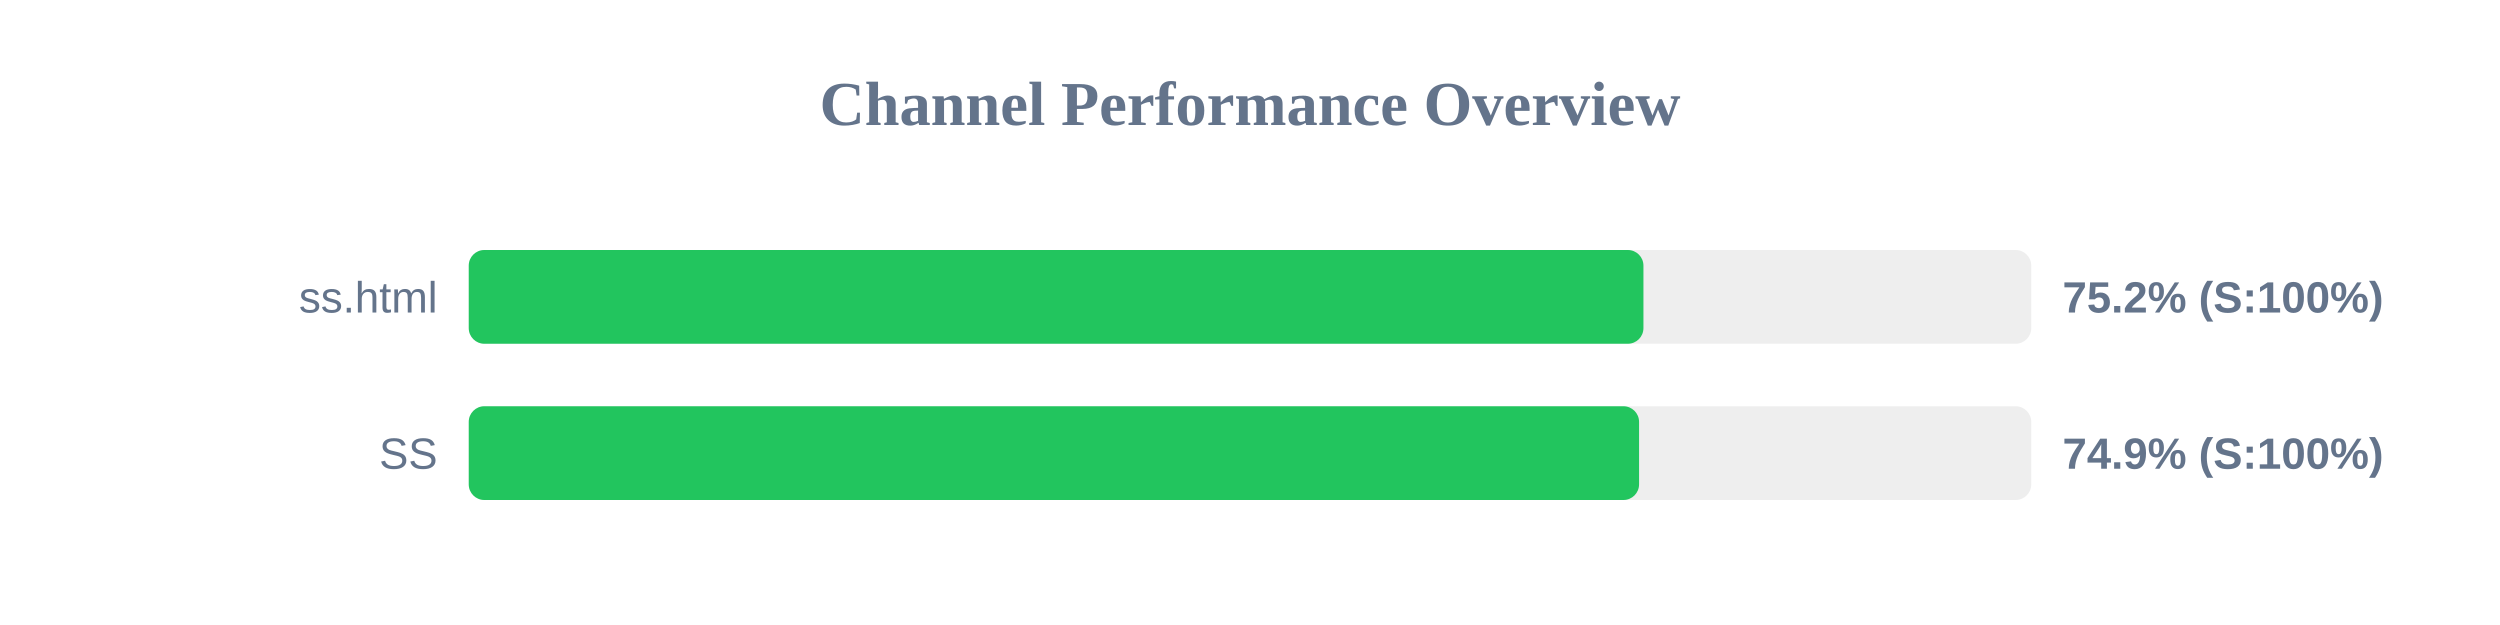
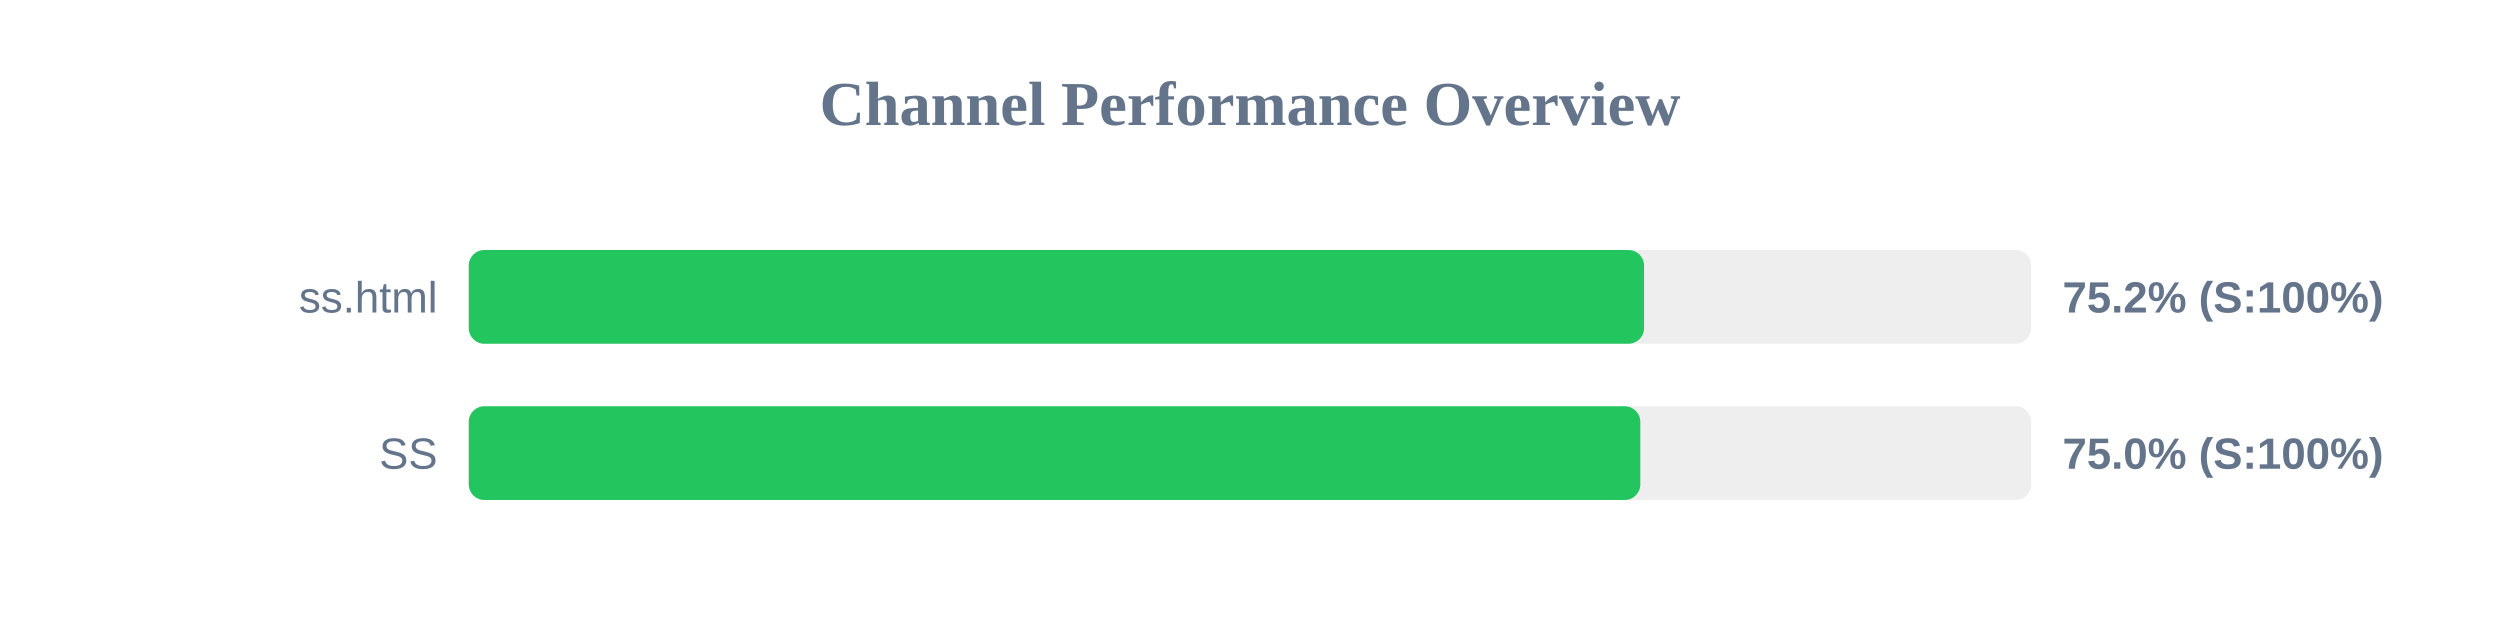
<svg xmlns="http://www.w3.org/2000/svg" width="800" height="200" version="1.1">
  <style>
        .row { font: 14px Arial; fill: #64748b; }
        .score { font: bold 14px Arial; fill: #64748b; }
    </style>
  <text x="400" y="40" text-anchor="middle" font-size="20px" font-weight="bold" fill="#64748b">Channel Performance Overview</text>
  <rect x="150" y="80" width="500" height="30" fill="#eee" rx="5" />
-   <rect x="150" y="80" width="375.9" height="30" fill="#22c55e" rx="5" />
+   <rect x="150" y="80" width="376.1" height="30" fill="#22c55e" rx="5" />
  <text x="140" y="100" text-anchor="end" class="row">ss.html</text>
  <text x="660" y="100" text-anchor="start" class="score">75.2% (S:100%)</text>
  <rect x="150" y="130" width="500" height="30" fill="#eee" rx="5" />
-   <rect x="150" y="130" width="374.5" height="30" fill="#22c55e" rx="5" />
+   <rect x="150" y="130" width="374.9" height="30" fill="#22c55e" rx="5" />
  <text x="140" y="150" text-anchor="end" class="row">SS</text>
-   <text x="660" y="150" text-anchor="start" class="score">74.9% (S:100%)</text>
+   <text x="660" y="150" text-anchor="start" class="score">75.0% (S:100%)</text>
</svg>
